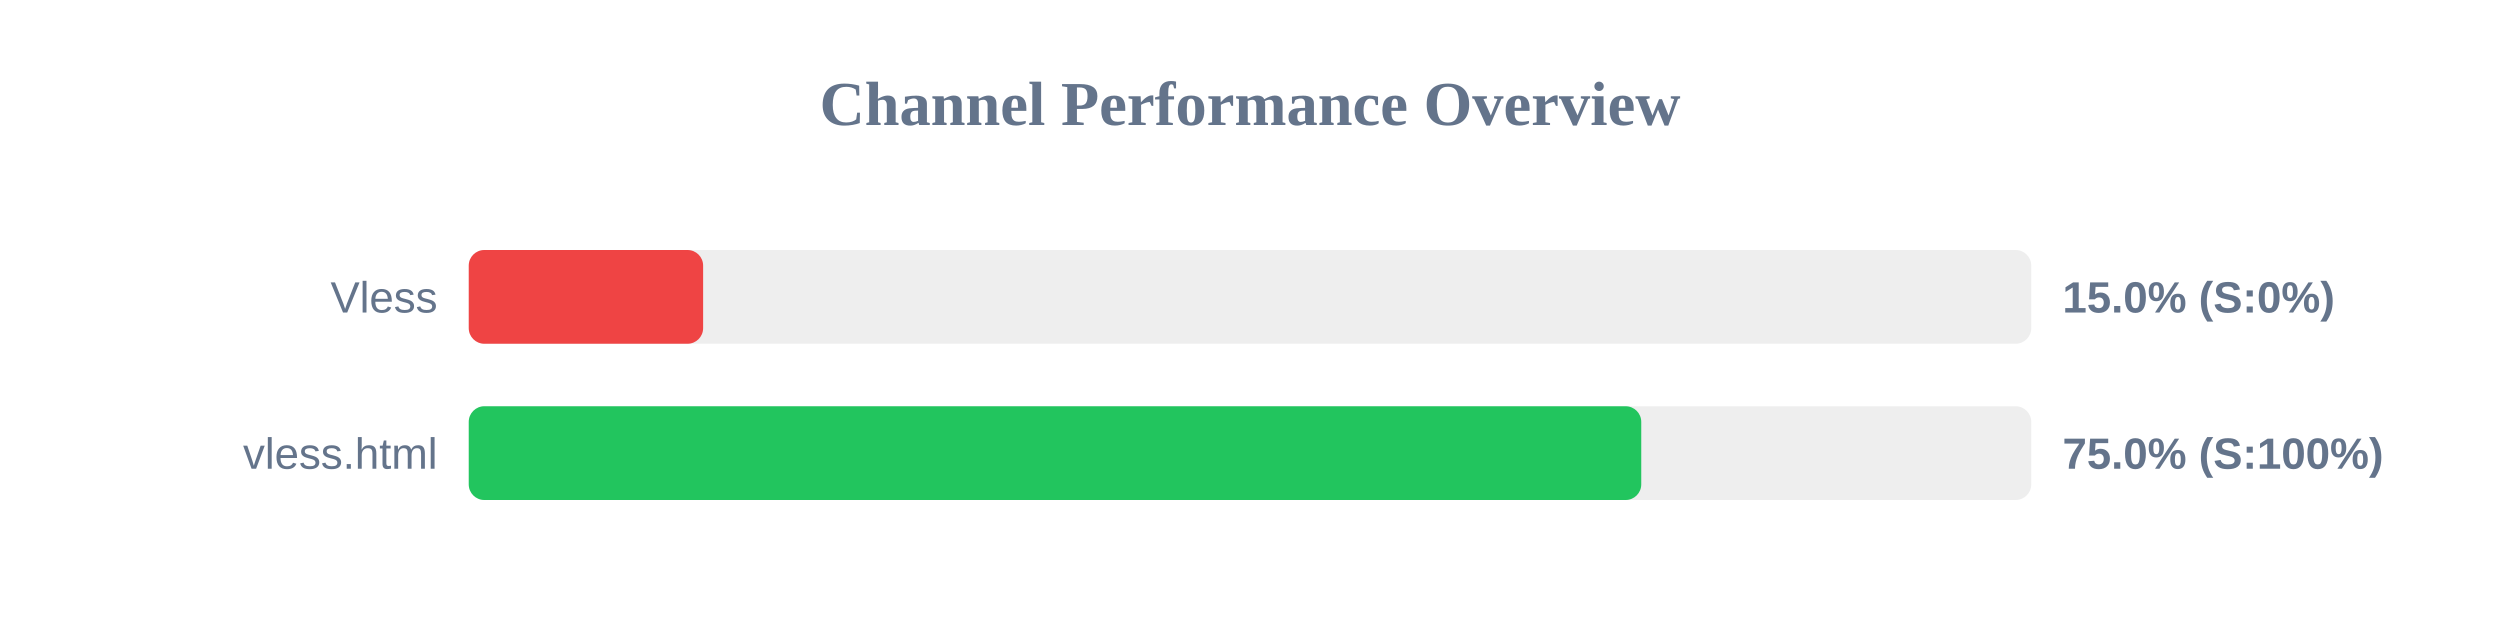
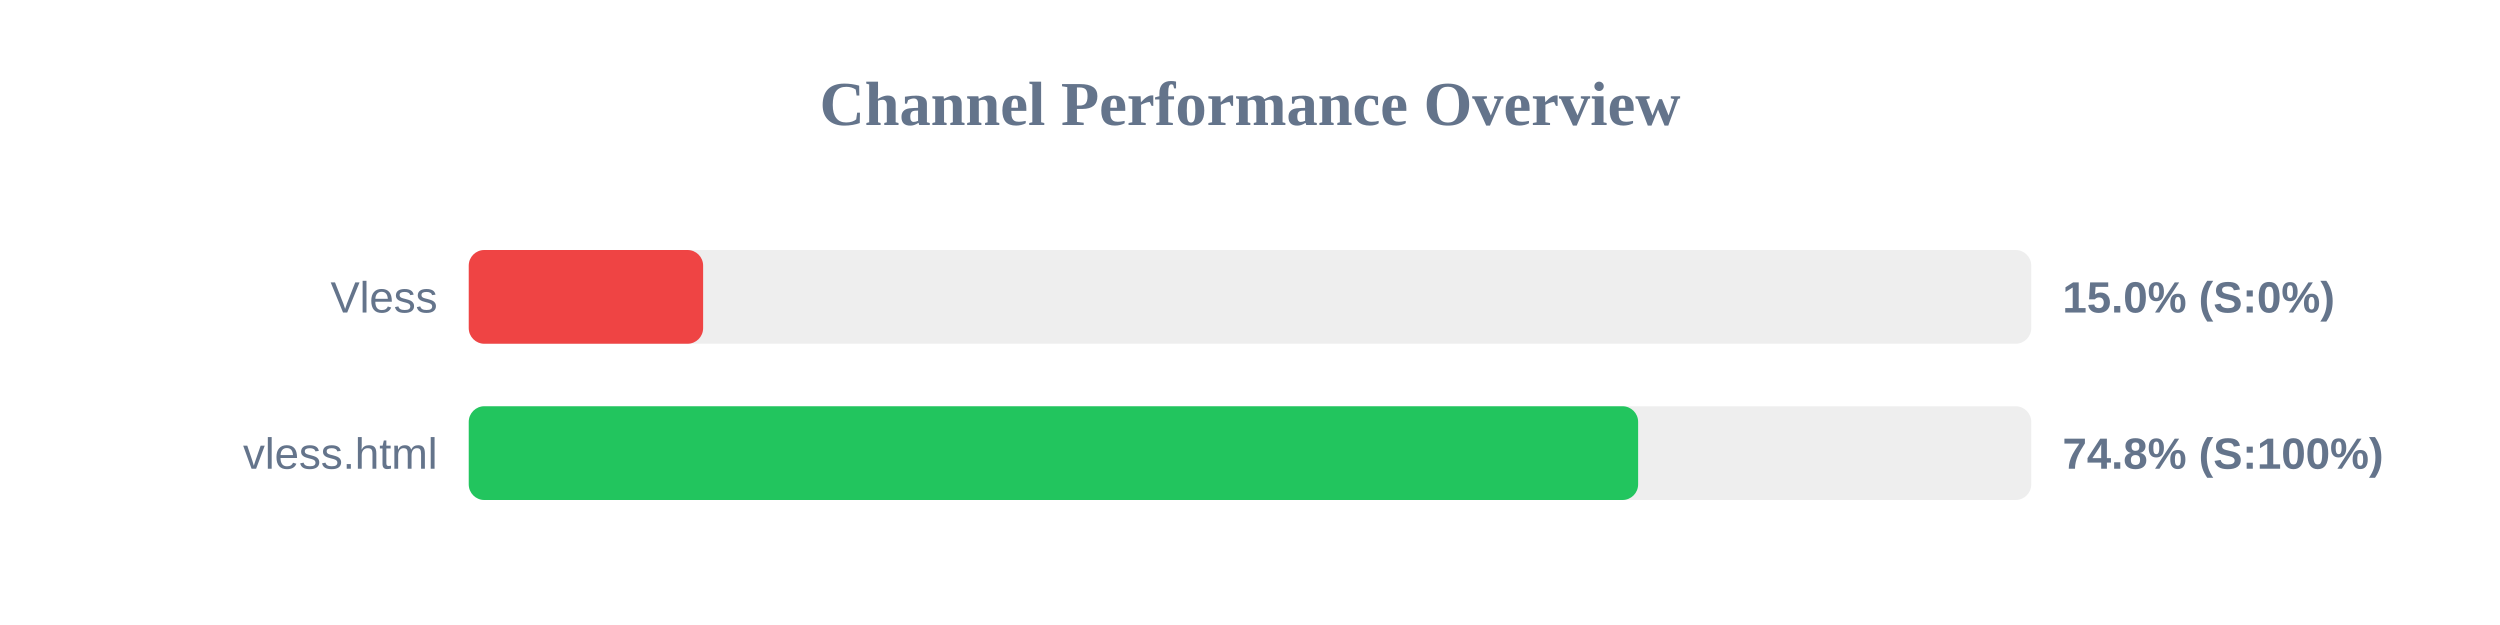
<svg xmlns="http://www.w3.org/2000/svg" width="800" height="200" version="1.1">
  <style>
        .row { font: 14px Arial; fill: #64748b; }
        .score { font: bold 14px Arial; fill: #64748b; }
    </style>
  <text x="400" y="40" text-anchor="middle" font-size="20px" font-weight="bold" fill="#64748b">Channel Performance Overview</text>
  <rect x="150" y="80" width="500" height="30" fill="#eee" rx="5" />
  <rect x="150" y="80" width="75.0" height="30" fill="#ef4444" rx="5" />
  <text x="140" y="100" text-anchor="end" class="row">Vless</text>
  <text x="660" y="100" text-anchor="start" class="score">15.0% (S:0%)</text>
  <rect x="150" y="130" width="500" height="30" fill="#eee" rx="5" />
-   <rect x="150" y="130" width="375.2" height="30" fill="#22c55e" rx="5" />
+   <rect x="150" y="130" width="374.2" height="30" fill="#22c55e" rx="5" />
  <text x="140" y="150" text-anchor="end" class="row">vless.html</text>
-   <text x="660" y="150" text-anchor="start" class="score">75.0% (S:100%)</text>
+   <text x="660" y="150" text-anchor="start" class="score">74.8% (S:100%)</text>
</svg>
